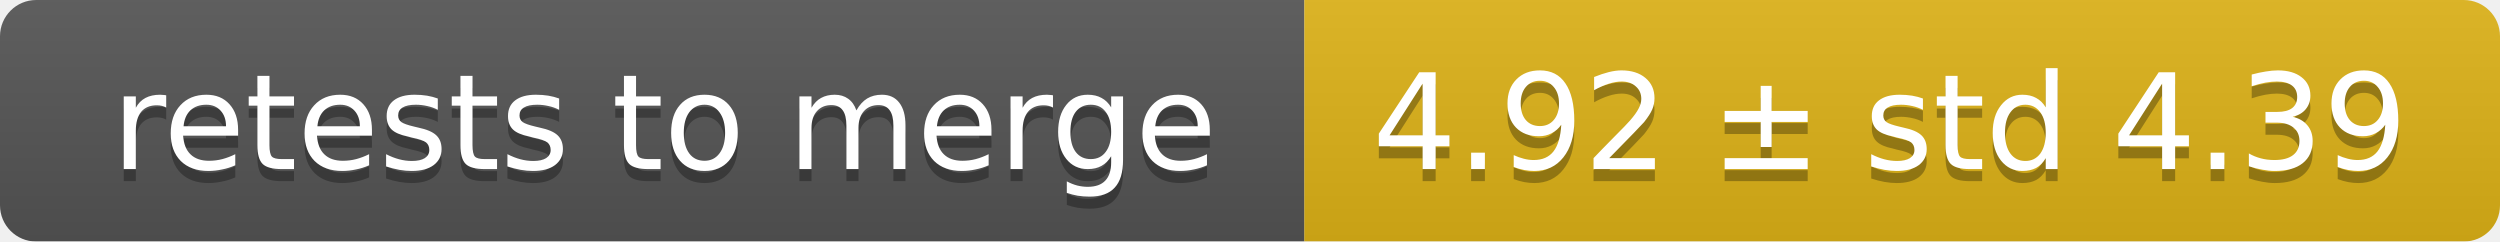
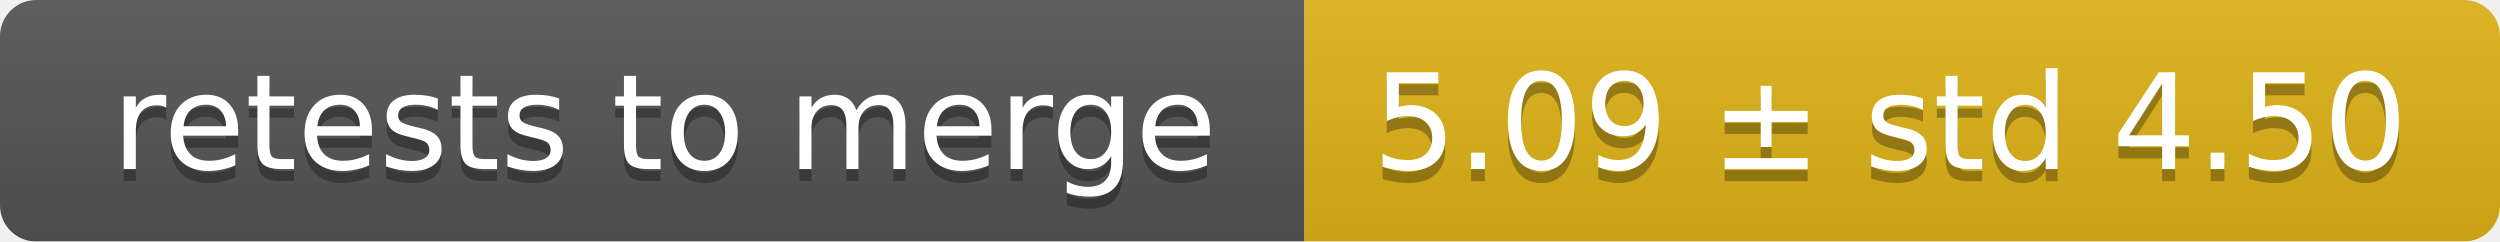
<svg xmlns="http://www.w3.org/2000/svg" width="207" height="20">
  <linearGradient id="smooth" x2="0" y2="100%">
    <stop offset="0" stop-color="#bbb" stop-opacity=".1" />
    <stop offset="1" stop-opacity=".1" />
  </linearGradient>
  <mask id="round">
    <rect width="207" height="20" rx="3" fill="#fff" />
  </mask>
  <g mask="url(#round)">
    <rect width="108" height="20" fill="#555" />
    <rect x="108" width="99" height="20" fill="#dfb317" />
    <rect width="207" height="20" fill="url(#smooth)" />
  </g>
  <g fill="#fff" text-anchor="middle" font-family="DejaVu Sans,Verdana,Geneva,sans-serif" font-size="11">
    <text x="55" y="15" fill="#010101" fill-opacity=".3">retests to merge</text>
    <text x="55" y="14">retests to merge</text>
-     <text x="156.5" y="15" fill="#010101" fill-opacity=".3">4.92 ± std 4.39</text>
-     <text x="156.5" y="14">4.92 ± std 4.39</text>
+     <text x="156.5" y="15" fill="#010101" fill-opacity=".3">5.09 ± std 4.50</text>
+     <text x="156.5" y="14">5.09 ± std 4.50</text>
  </g>
</svg>
